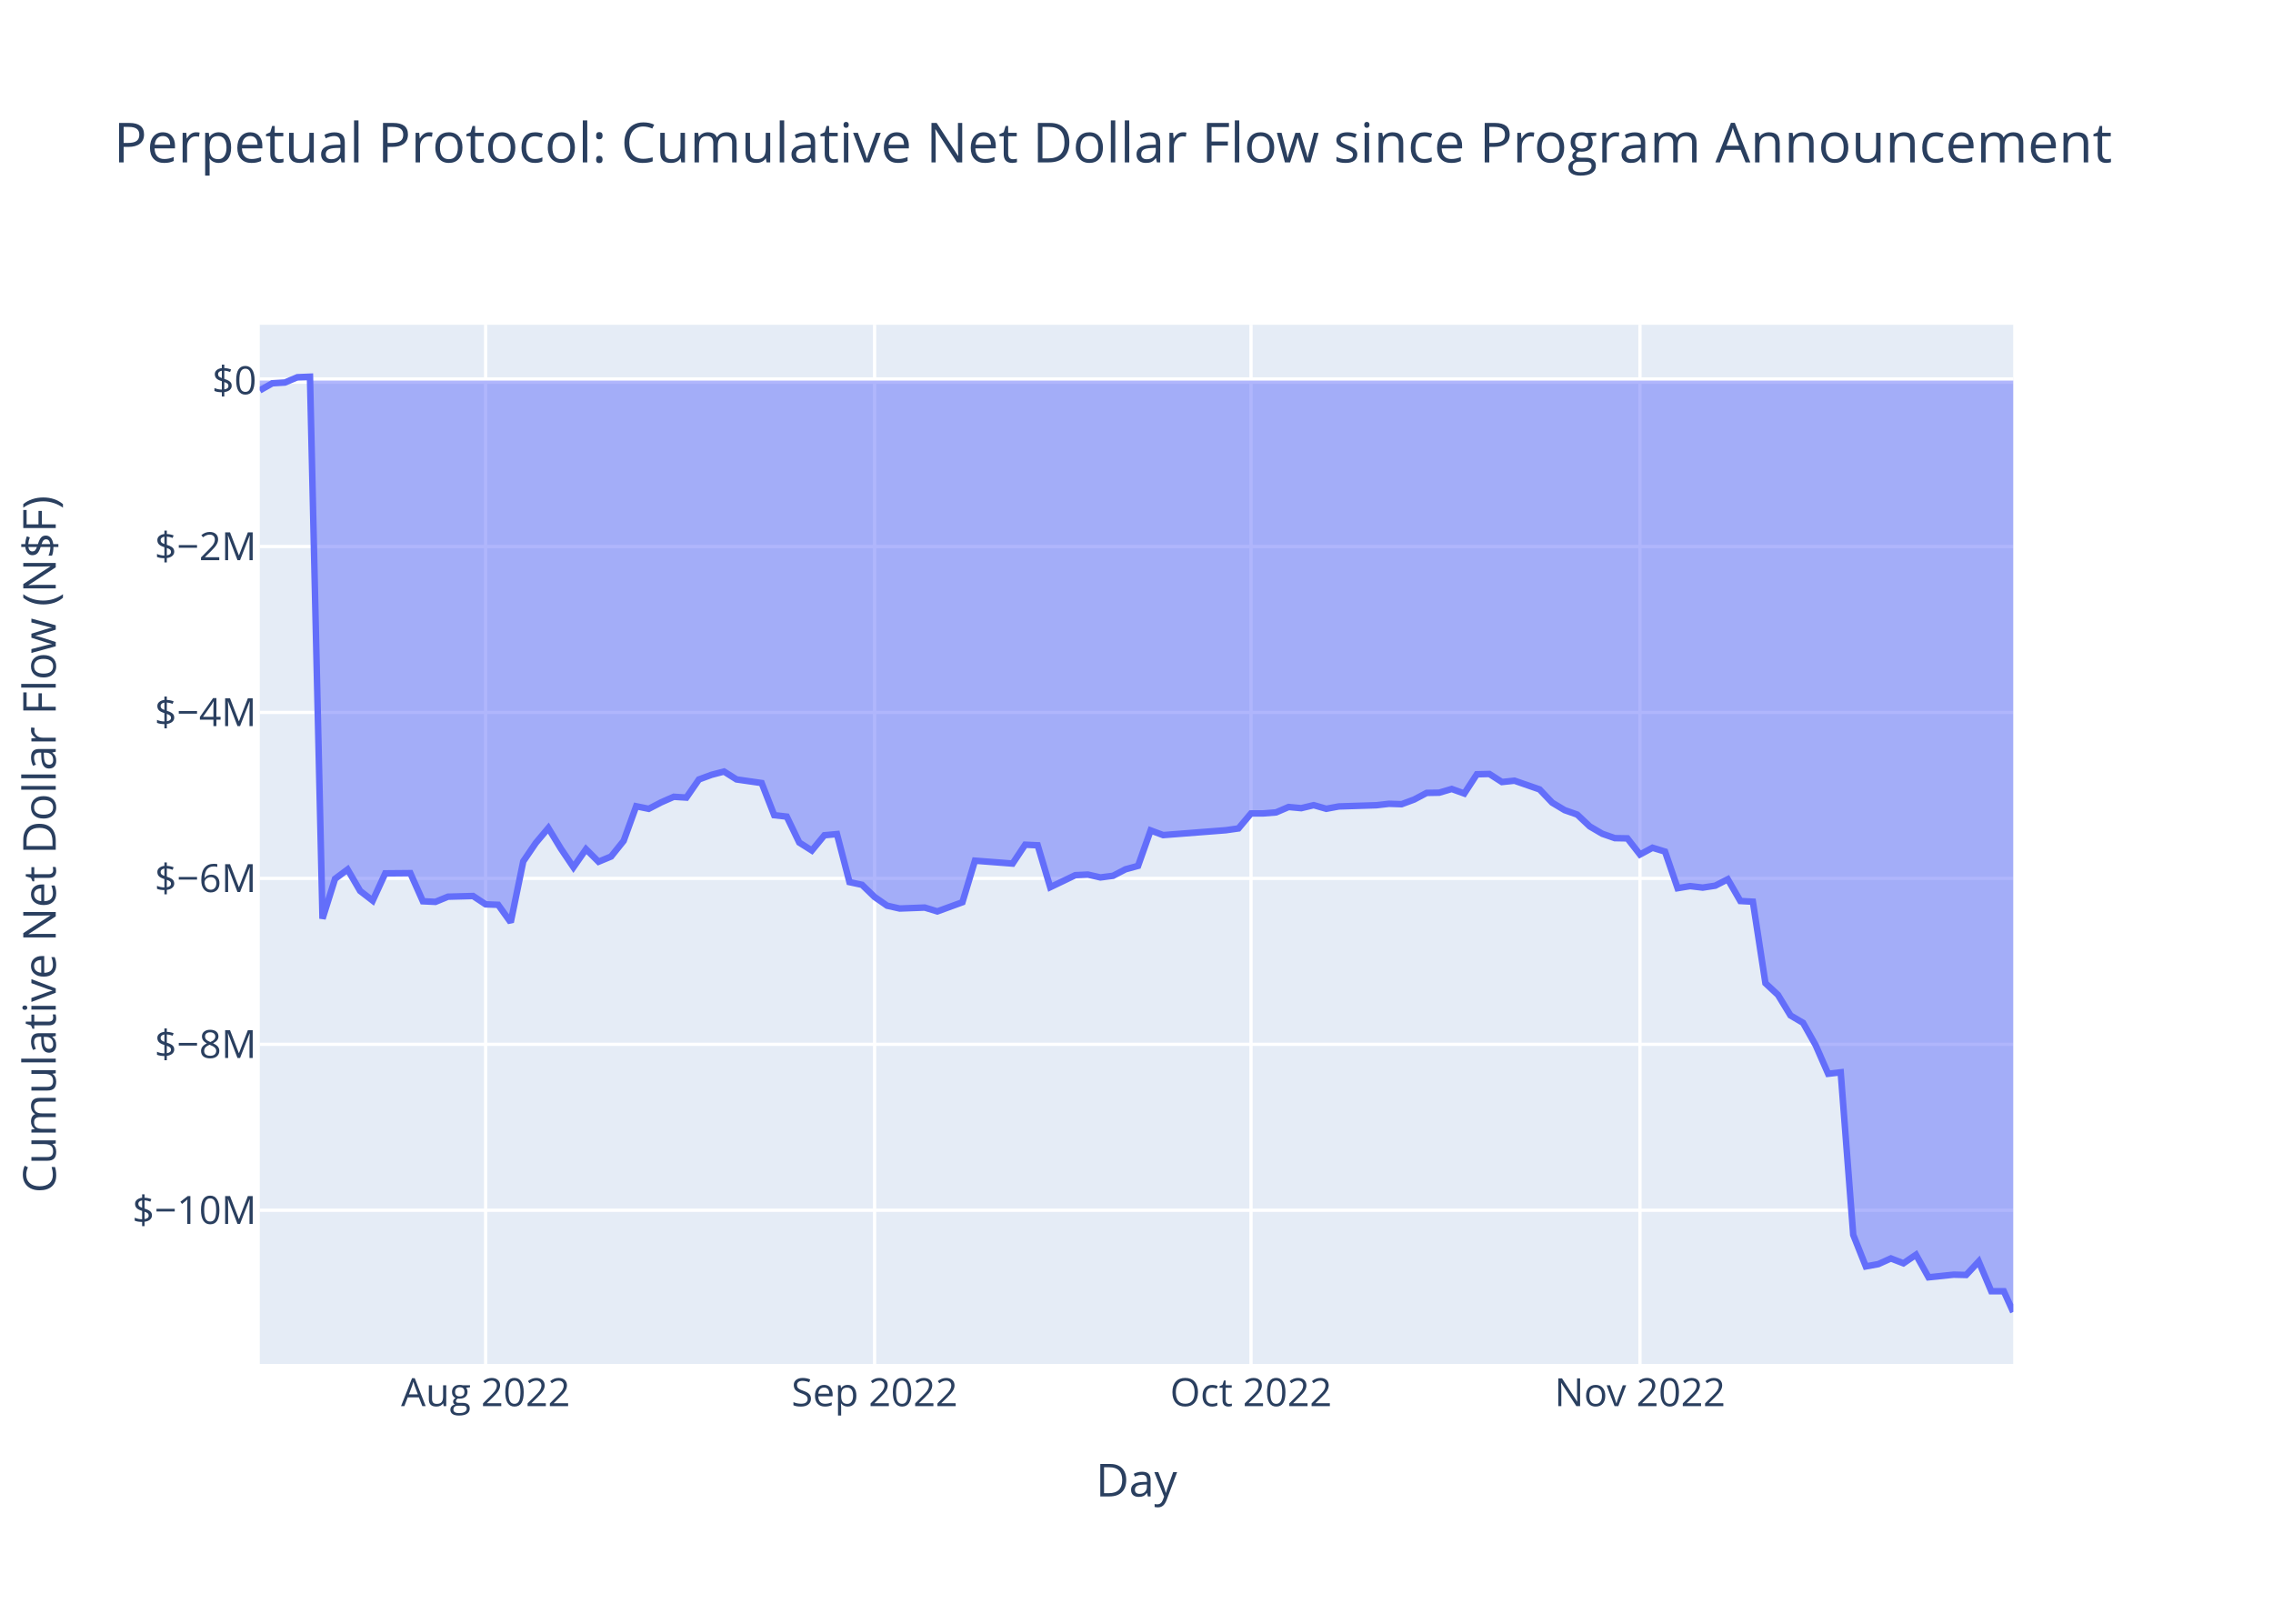
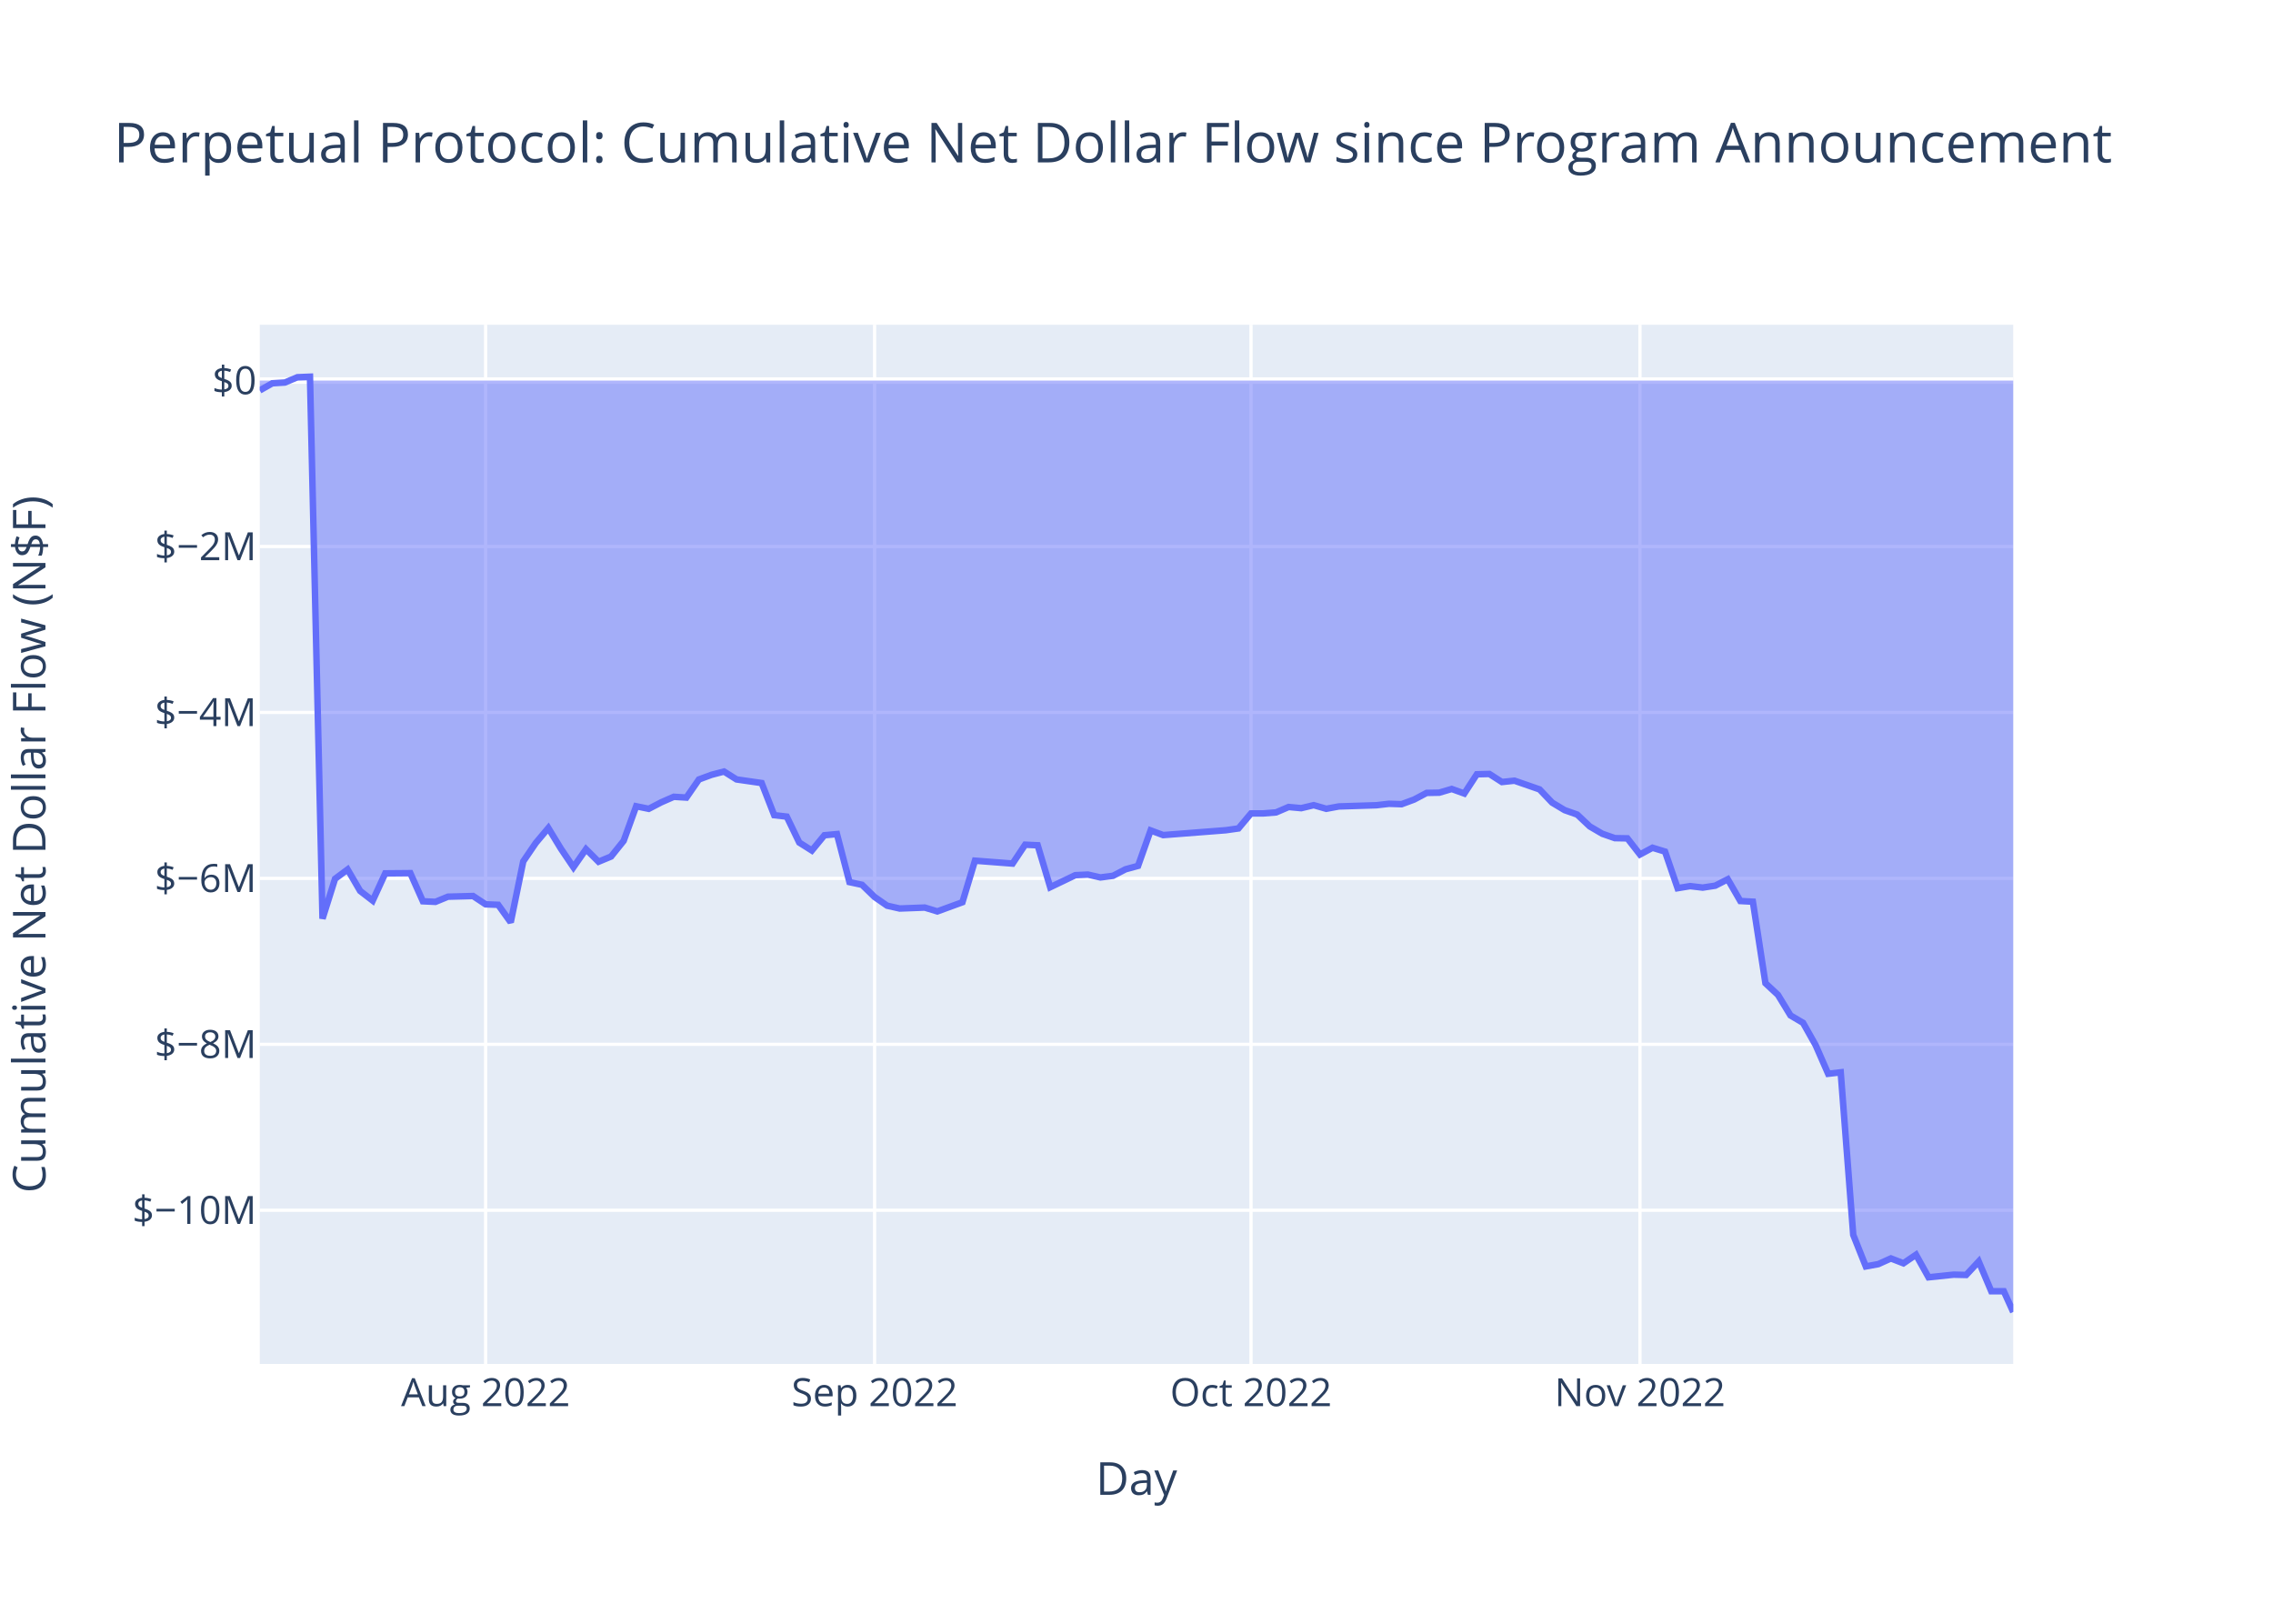
<svg xmlns="http://www.w3.org/2000/svg" class="main-svg" width="700" height="500" style="" viewBox="0 0 700 500">
  <rect x="0" y="0" width="700" height="500" style="fill: rgb(255, 255, 255); fill-opacity: 1;" />
-   <defs id="defs-35775d">
+   <defs id="defs-26cad3">
    <g class="clips">
-       <clipPath id="clip35775dxyplot" class="plotclip">
+       <clipPath id="clip26cad3xyplot" class="plotclip">
        <rect width="540" height="320" />
      </clipPath>
-       <clipPath class="axesclip" id="clip35775dx">
+       <clipPath class="axesclip" id="clip26cad3x">
        <rect x="80" y="0" width="540" height="500" />
      </clipPath>
-       <clipPath class="axesclip" id="clip35775dy">
+       <clipPath class="axesclip" id="clip26cad3y">
        <rect x="0" y="100" width="700" height="320" />
      </clipPath>
-       <clipPath class="axesclip" id="clip35775dxy">
+       <clipPath class="axesclip" id="clip26cad3xy">
        <rect x="80" y="100" width="540" height="320" />
      </clipPath>
    </g>
    <g class="gradients" />
    <g class="patterns" />
  </defs>
  <g class="bglayer">
    <rect class="bg" x="80" y="100" width="540" height="320" style="fill: rgb(229, 236, 246); fill-opacity: 1; stroke-width: 0;" />
  </g>
  <g class="layer-below">
    <g class="imagelayer" />
    <g class="shapelayer" />
  </g>
  <g class="cartesianlayer">
    <g class="subplot xy">
      <g class="layer-subplot">
        <g class="shapelayer" />
        <g class="imagelayer" />
      </g>
      <g class="minor-gridlayer">
        <g class="x" />
        <g class="y" />
      </g>
      <g class="gridlayer">
        <g class="x">
          <path class="xgrid crisp" transform="translate(149.55,0)" d="M0,100v320" style="stroke: rgb(255, 255, 255); stroke-opacity: 1; stroke-width: 1px;" />
          <path class="xgrid crisp" transform="translate(269.34,0)" d="M0,100v320" style="stroke: rgb(255, 255, 255); stroke-opacity: 1; stroke-width: 1px;" />
          <path class="xgrid crisp" transform="translate(385.26,0)" d="M0,100v320" style="stroke: rgb(255, 255, 255); stroke-opacity: 1; stroke-width: 1px;" />
          <path class="xgrid crisp" transform="translate(505.05,0)" d="M0,100v320" style="stroke: rgb(255, 255, 255); stroke-opacity: 1; stroke-width: 1px;" />
        </g>
        <g class="y">
          <path class="ygrid crisp" transform="translate(0,372.67)" d="M80,0h540" style="stroke: rgb(255, 255, 255); stroke-opacity: 1; stroke-width: 1px;" />
          <path class="ygrid crisp" transform="translate(0,321.58)" d="M80,0h540" style="stroke: rgb(255, 255, 255); stroke-opacity: 1; stroke-width: 1px;" />
          <path class="ygrid crisp" transform="translate(0,270.48)" d="M80,0h540" style="stroke: rgb(255, 255, 255); stroke-opacity: 1; stroke-width: 1px;" />
          <path class="ygrid crisp" transform="translate(0,219.38)" d="M80,0h540" style="stroke: rgb(255, 255, 255); stroke-opacity: 1; stroke-width: 1px;" />
          <path class="ygrid crisp" transform="translate(0,168.29)" d="M80,0h540" style="stroke: rgb(255, 255, 255); stroke-opacity: 1; stroke-width: 1px;" />
        </g>
      </g>
      <g class="zerolinelayer">
        <path class="yzl zl crisp" transform="translate(0,117.19)" d="M80,0h540" style="stroke: rgb(255, 255, 255); stroke-opacity: 1; stroke-width: 2px;" />
      </g>
      <path class="xlines-below" />
      <path class="ylines-below" />
      <g class="overlines-below" />
      <g class="xaxislayer-below" />
      <g class="yaxislayer-below" />
      <g class="overaxes-below" />
-       <g class="plot" transform="translate(80,100)" clip-path="url(#clip35775dxyplot)">
+       <g class="plot" transform="translate(80,100)" clip-path="url(#clip26cad3xyplot)">
        <g class="scatterlayer mlayer">
-           <g class="trace scatter trace6c843f" style="stroke-miterlimit: 2;">
+           <g class="trace scatter traceafd9be" style="stroke-miterlimit: 2;">
            <g class="fills">
              <g>
                <path class="js-fill" d="M540,17.19L0,17.19L0,20.22L3.86,18.03L7.73,17.79L11.59,16.16L15.46,16L19.32,182.89L23.18,170.62L27.05,167.74L30.91,174.35L34.78,177.34L38.64,168.94L46.37,168.87L50.23,177.53L54.1,177.71L57.96,176.12L65.69,175.91L69.55,178.47L73.42,178.62L77.28,184L81.14,165.25L85.01,159.57L88.87,154.98L92.74,161.34L96.6,167.05L100.47,161.49L104.33,165.35L108.19,163.75L112.06,158.93L115.92,148.27L119.79,149.06L123.65,147.05L127.51,145.36L131.38,145.6L135.24,140.02L139.11,138.59L142.97,137.58L146.83,140.01L154.56,141.12L158.43,151.02L162.29,151.46L166.15,159.45L170.02,161.9L173.88,157.2L177.75,156.84L181.61,171.63L185.47,172.46L189.34,176.21L193.2,178.89L197.07,179.76L204.79,179.47L208.66,180.65L216.39,177.83L220.25,165.03L231.84,165.92L235.71,160.11L239.57,160.29L243.43,173.2L251.16,169.49L255.03,169.31L258.89,170.19L262.76,169.69L266.62,167.68L270.48,166.63L274.35,155.71L278.21,157.15L297.53,155.65L301.4,155.1L305.26,150.49L309.12,150.47L312.99,150.16L316.85,148.5L320.72,148.86L324.58,147.94L328.44,149.05L332.31,148.33L343.9,147.96L347.76,147.51L351.63,147.64L355.49,146.21L359.36,144.16L363.22,144.09L367.08,142.95L370.95,144.35L374.81,138.43L378.68,138.33L382.54,140.81L386.4,140.4L394.13,143.08L398,147.15L401.86,149.47L405.72,150.83L409.59,154.48L413.45,156.74L417.32,158.09L421.18,158.16L425.05,163.13L428.91,161.05L432.77,162.23L436.64,173.5L440.5,172.86L444.37,173.32L448.23,172.73L452.09,170.75L455.96,177.45L459.82,177.66L463.69,202.76L467.55,206.36L471.41,212.69L475.28,214.97L479.14,221.82L483.01,230.65L486.87,230.2L490.73,280.26L494.6,289.97L498.46,289.26L502.33,287.51L506.19,289.01L510.05,286.37L513.92,293.32L521.65,292.51L525.51,292.6L529.37,288.45L533.24,297.61L537.1,297.62L540,304" style="fill: rgb(99, 110, 250); fill-opacity: 0.5; stroke-width: 0;" />
              </g>
            </g>
            <g class="errorbars" />
            <g class="lines">
              <path class="js-line" d="M0,20.22L3.86,18.03L7.73,17.79L11.59,16.16L15.46,16L19.32,182.89L23.18,170.62L27.05,167.74L30.91,174.35L34.78,177.34L38.64,168.94L46.37,168.87L50.23,177.53L54.1,177.71L57.96,176.12L65.69,175.91L69.55,178.47L73.42,178.62L77.28,184L81.14,165.25L85.01,159.57L88.87,154.98L92.74,161.34L96.6,167.05L100.47,161.49L104.33,165.35L108.19,163.75L112.06,158.93L115.92,148.27L119.79,149.06L123.65,147.05L127.51,145.36L131.38,145.6L135.24,140.02L139.11,138.59L142.97,137.58L146.83,140.01L154.56,141.12L158.43,151.02L162.29,151.46L166.15,159.45L170.02,161.9L173.88,157.2L177.75,156.84L181.61,171.63L185.47,172.46L189.34,176.21L193.2,178.89L197.07,179.76L204.79,179.47L208.66,180.65L216.39,177.83L220.25,165.03L231.84,165.92L235.71,160.11L239.57,160.29L243.43,173.2L251.16,169.49L255.03,169.31L258.89,170.19L262.76,169.69L266.62,167.68L270.48,166.63L274.35,155.71L278.21,157.15L297.53,155.65L301.4,155.1L305.26,150.49L309.12,150.47L312.99,150.16L316.85,148.5L320.72,148.86L324.58,147.94L328.44,149.05L332.31,148.33L343.9,147.96L347.76,147.51L351.63,147.64L355.49,146.21L359.36,144.16L363.22,144.09L367.08,142.95L370.95,144.35L374.81,138.43L378.68,138.33L382.54,140.81L386.4,140.4L394.13,143.08L398,147.15L401.86,149.47L405.72,150.83L409.59,154.48L413.45,156.74L417.32,158.09L421.18,158.16L425.05,163.13L428.91,161.05L432.77,162.23L436.64,173.5L440.5,172.86L444.37,173.32L448.23,172.73L452.09,170.75L455.96,177.45L459.82,177.66L463.69,202.76L467.55,206.36L471.41,212.69L475.28,214.97L479.14,221.82L483.01,230.65L486.87,230.2L490.73,280.26L494.6,289.97L498.46,289.26L502.33,287.51L506.19,289.01L510.05,286.37L513.92,293.32L521.65,292.51L525.51,292.6L529.37,288.45L533.24,297.61L537.1,297.62L540,304" style="vector-effect: non-scaling-stroke; fill: none; stroke: rgb(99, 110, 250); stroke-opacity: 1; stroke-width: 2px; opacity: 1;" />
            </g>
            <g class="points" />
            <g class="text" />
          </g>
        </g>
      </g>
      <g class="overplot" />
      <path class="xlines-above crisp" d="M0,0" style="fill: none;" />
      <path class="ylines-above crisp" d="M0,0" style="fill: none;" />
      <g class="overlines-above" />
      <g class="xaxislayer-above">
        <g class="xtick">
          <text text-anchor="middle" x="0" y="433" transform="translate(149.55,0)" style="font-family: 'Open Sans', verdana, arial, sans-serif; font-size: 12px; fill: rgb(42, 63, 95); fill-opacity: 1; white-space: pre; opacity: 1;">Aug 2022</text>
        </g>
        <g class="xtick">
          <text text-anchor="middle" x="0" y="433" style="font-family: 'Open Sans', verdana, arial, sans-serif; font-size: 12px; fill: rgb(42, 63, 95); fill-opacity: 1; white-space: pre; opacity: 1;" transform="translate(269.34,0)">Sep 2022</text>
        </g>
        <g class="xtick">
          <text text-anchor="middle" x="0" y="433" style="font-family: 'Open Sans', verdana, arial, sans-serif; font-size: 12px; fill: rgb(42, 63, 95); fill-opacity: 1; white-space: pre; opacity: 1;" transform="translate(385.26,0)">Oct 2022</text>
        </g>
        <g class="xtick">
          <text text-anchor="middle" x="0" y="433" style="font-family: 'Open Sans', verdana, arial, sans-serif; font-size: 12px; fill: rgb(42, 63, 95); fill-opacity: 1; white-space: pre; opacity: 1;" transform="translate(505.05,0)">Nov 2022</text>
        </g>
      </g>
      <g class="yaxislayer-above">
        <g class="ytick">
          <text text-anchor="end" x="79" y="4.2" transform="translate(0,372.67)" style="font-family: 'Open Sans', verdana, arial, sans-serif; font-size: 12px; fill: rgb(42, 63, 95); fill-opacity: 1; white-space: pre; opacity: 1;">$−10M</text>
        </g>
        <g class="ytick">
          <text text-anchor="end" x="79" y="4.2" style="font-family: 'Open Sans', verdana, arial, sans-serif; font-size: 12px; fill: rgb(42, 63, 95); fill-opacity: 1; white-space: pre; opacity: 1;" transform="translate(0,321.58)">$−8M</text>
        </g>
        <g class="ytick">
          <text text-anchor="end" x="79" y="4.2" style="font-family: 'Open Sans', verdana, arial, sans-serif; font-size: 12px; fill: rgb(42, 63, 95); fill-opacity: 1; white-space: pre; opacity: 1;" transform="translate(0,270.48)">$−6M</text>
        </g>
        <g class="ytick">
          <text text-anchor="end" x="79" y="4.2" style="font-family: 'Open Sans', verdana, arial, sans-serif; font-size: 12px; fill: rgb(42, 63, 95); fill-opacity: 1; white-space: pre; opacity: 1;" transform="translate(0,219.38)">$−4M</text>
        </g>
        <g class="ytick">
          <text text-anchor="end" x="79" y="4.2" style="font-family: 'Open Sans', verdana, arial, sans-serif; font-size: 12px; fill: rgb(42, 63, 95); fill-opacity: 1; white-space: pre; opacity: 1;" transform="translate(0,168.29)">$−2M</text>
        </g>
        <g class="ytick">
          <text text-anchor="end" x="79" y="4.2" style="font-family: 'Open Sans', verdana, arial, sans-serif; font-size: 12px; fill: rgb(42, 63, 95); fill-opacity: 1; white-space: pre; opacity: 1;" transform="translate(0,117.19)">$0</text>
        </g>
      </g>
      <g class="overaxes-above" />
    </g>
  </g>
  <g class="polarlayer" />
  <g class="smithlayer" />
  <g class="ternarylayer" />
  <g class="geolayer" />
  <g class="funnelarealayer" />
  <g class="pielayer" />
  <g class="iciclelayer" />
  <g class="treemaplayer" />
  <g class="sunburstlayer" />
  <g class="glimages" />
-   <defs id="topdefs-35775d">
+   <defs id="topdefs-26cad3">
    <g class="clips" />
  </defs>
  <g class="layer-above">
    <g class="imagelayer" />
    <g class="shapelayer" />
  </g>
  <g class="infolayer">
    <g class="g-gtitle">
      <text class="gtitle" x="35" y="50" text-anchor="start" dy="0em" style="font-family: 'Open Sans', verdana, arial, sans-serif; font-size: 17px; fill: rgb(42, 63, 95); opacity: 1; font-weight: normal; white-space: pre;">Perpetual Protocol: Cumulative Net Dollar Flow since Program Announcement</text>
    </g>
    <g class="g-xtitle">
-       <text class="xtitle" x="350" y="460.8" text-anchor="middle" style="font-family: 'Open Sans', verdana, arial, sans-serif; font-size: 14px; fill: rgb(42, 63, 95); opacity: 1; font-weight: normal; white-space: pre;">Day</text>
+       <text class="xtitle" x="350" y="460.3" text-anchor="middle" style="font-family: 'Open Sans', verdana, arial, sans-serif; font-size: 14px; fill: rgb(42, 63, 95); opacity: 1; font-weight: normal; white-space: pre;">Day</text>
    </g>
-     <g class="g-ytitle">
-       <text class="ytitle" transform="rotate(-90,17.16875,260)" x="17.169" y="260" text-anchor="middle" style="font-family: 'Open Sans', verdana, arial, sans-serif; font-size: 14px; fill: rgb(42, 63, 95); opacity: 1; font-weight: normal; white-space: pre;">Cumulative Net Dollar Flow (N$F)</text>
+     <g class="g-ytitle" transform="translate(2.62793,0)">
+       <text class="ytitle" transform="rotate(-90,11.37188,260)" x="11.372" y="260" text-anchor="middle" style="font-family: 'Open Sans', verdana, arial, sans-serif; font-size: 14px; fill: rgb(42, 63, 95); opacity: 1; font-weight: normal; white-space: pre;">Cumulative Net Dollar Flow (N$F)</text>
    </g>
  </g>
</svg>
